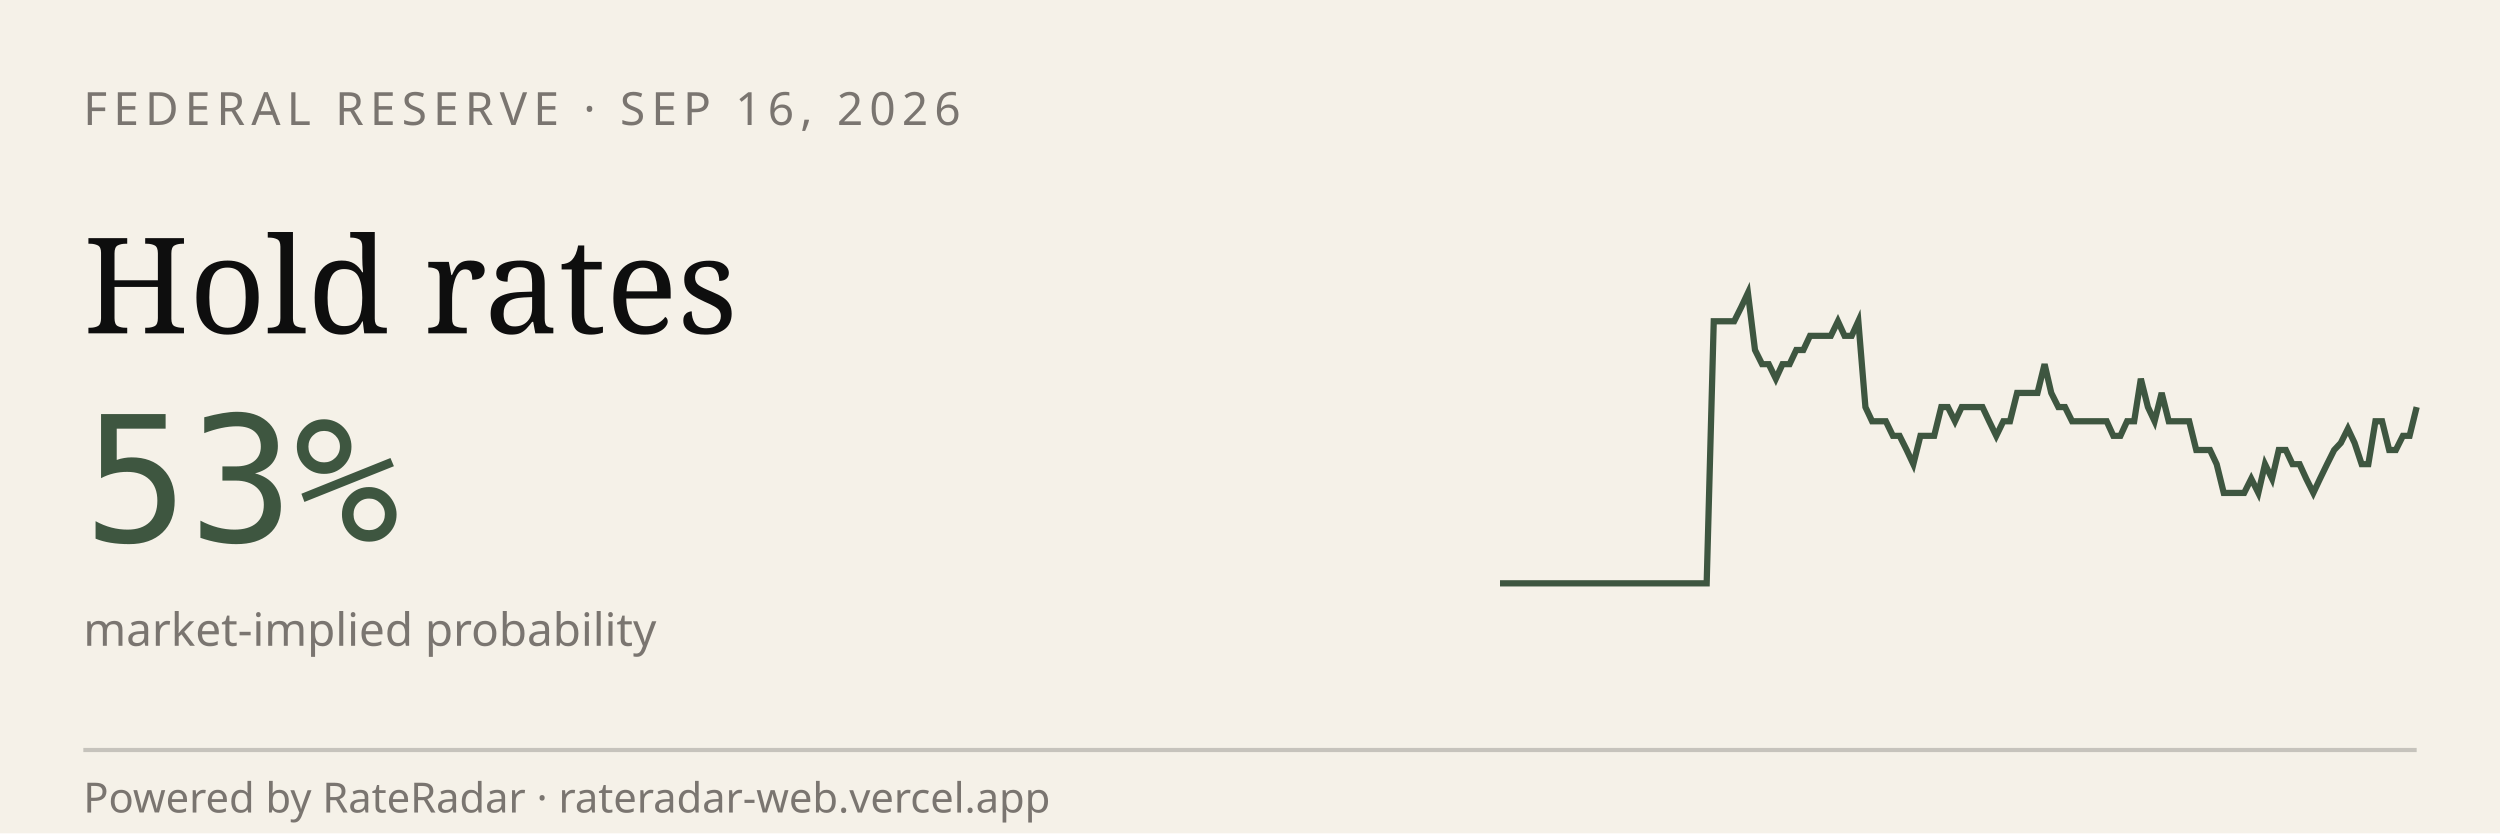
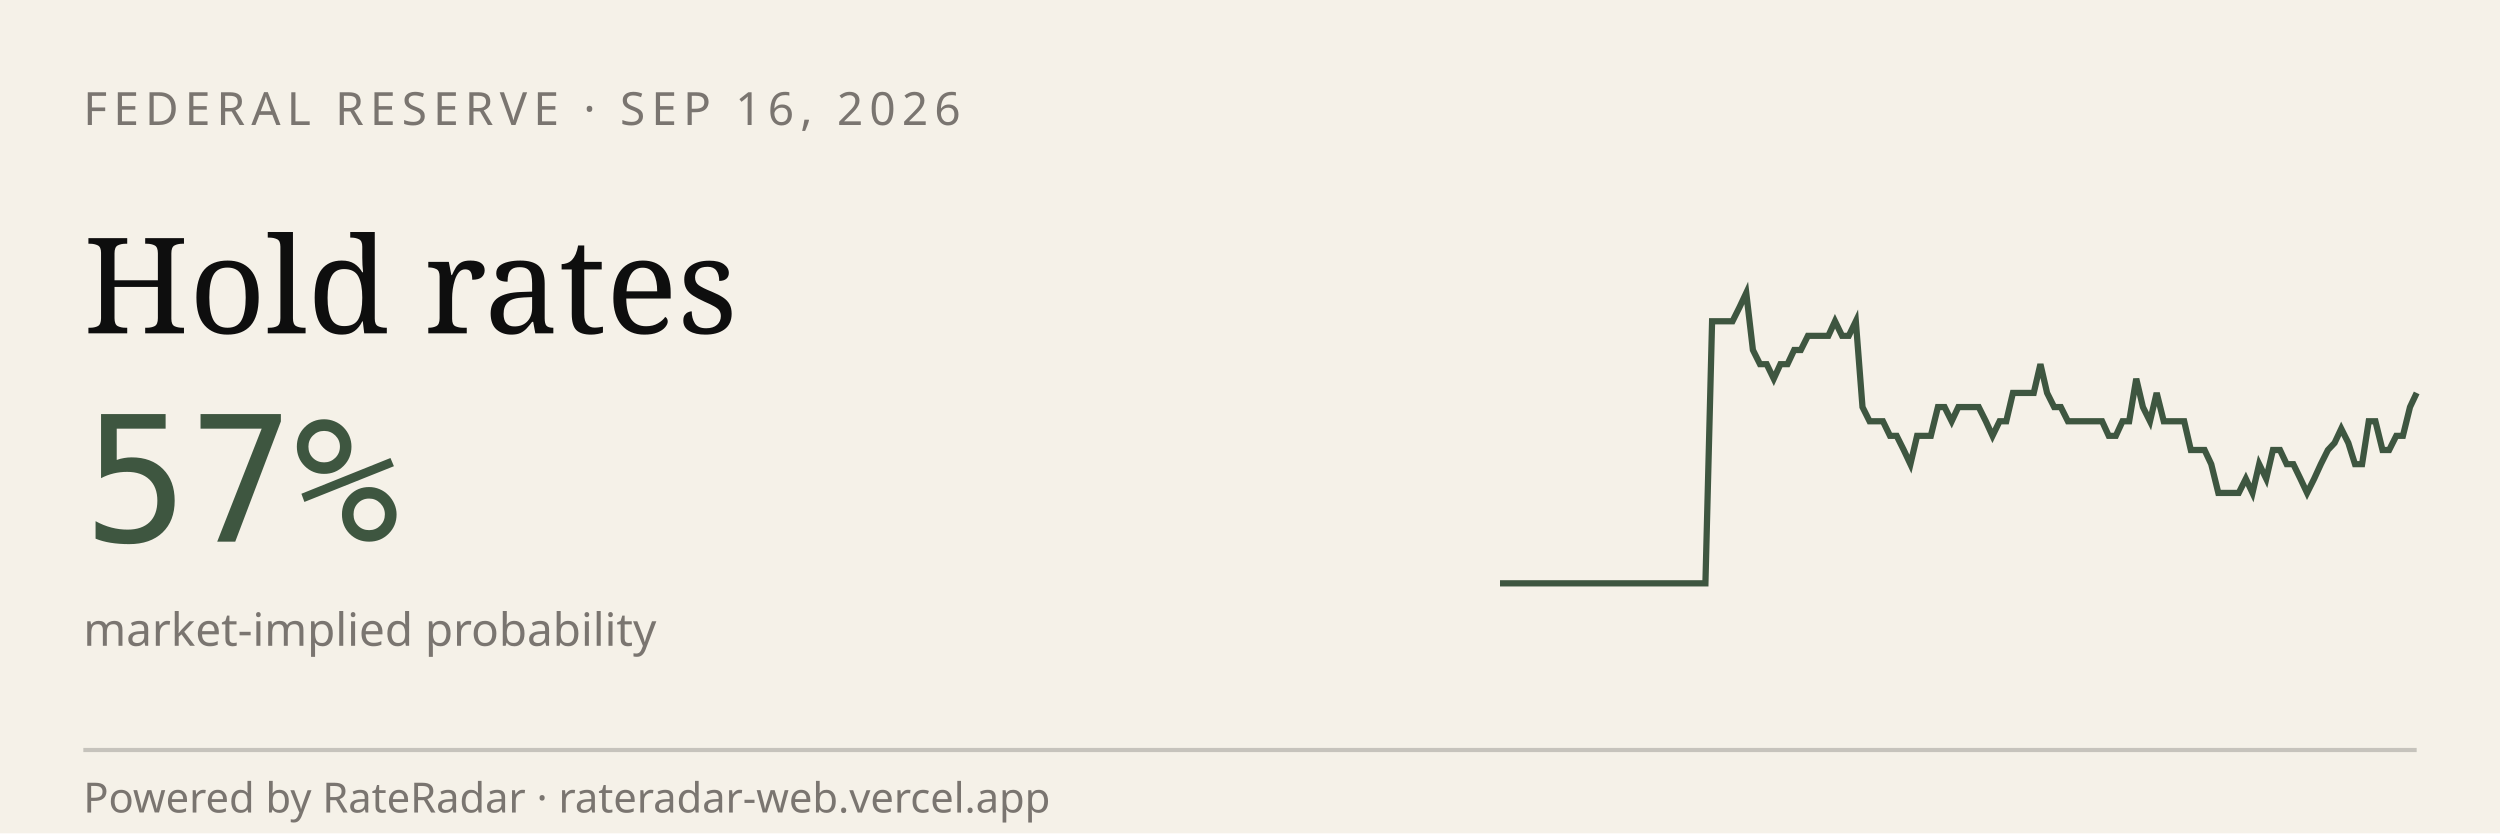
<svg xmlns="http://www.w3.org/2000/svg" viewBox="0 0 600 200" width="600" height="200" role="img" aria-label="RateRadar live odds for FED 2026-09-16">
  <rect width="600" height="200" fill="#F5F1E8" />
  <text x="20" y="30" font-family="sans-serif" font-size="11" letter-spacing="1.5" fill="#7A7570">FEDERAL RESERVE · SEP 16, 2026</text>
  <text x="20" y="80" font-family="Georgia, serif" font-size="32" fill="#0E0E0E">Hold rates</text>
-   <text x="20" y="130" font-family="monospace" font-size="42" fill="#3E5640">53%</text>
+   <text x="20" y="130" font-family="monospace" font-size="42" fill="#3E5640">57%</text>
  <text x="20" y="155" font-family="sans-serif" font-size="11" fill="#7A7570">market-implied probability</text>
-   <path d="M 360.0,140.0 L 361.7,140.0 L 363.3,140.0 L 365.0,140.0 L 366.6,140.0 L 368.3,140.0 L 369.9,140.0 L 371.6,140.0 L 373.2,140.0 L 374.9,140.0 L 376.5,140.0 L 378.2,140.0 L 379.8,140.0 L 381.5,140.0 L 383.2,140.0 L 384.8,140.0 L 386.5,140.0 L 388.1,140.0 L 389.8,140.0 L 391.4,140.0 L 393.1,140.0 L 394.7,140.0 L 396.4,140.0 L 398.0,140.0 L 399.7,140.0 L 401.4,140.0 L 403.0,140.0 L 404.7,140.0 L 406.3,140.0 L 408.0,140.0 L 409.6,140.0 L 411.3,77.1 L 412.9,77.1 L 414.6,77.1 L 416.2,77.1 L 417.9,73.7 L 419.5,70.3 L 421.2,84.0 L 422.9,87.4 L 424.5,87.4 L 426.2,90.9 L 427.8,87.4 L 429.5,87.4 L 431.1,84.0 L 432.8,84.0 L 434.4,80.6 L 436.1,80.6 L 437.7,80.6 L 439.4,80.6 L 441.1,77.1 L 442.7,80.6 L 444.4,80.6 L 446.0,77.1 L 447.7,97.7 L 449.3,101.1 L 451.0,101.1 L 452.6,101.1 L 454.3,104.6 L 455.9,104.6 L 457.6,108.0 L 459.2,111.4 L 460.9,104.6 L 462.6,104.6 L 464.2,104.6 L 465.9,97.7 L 467.5,97.7 L 469.2,101.1 L 470.8,97.7 L 472.5,97.7 L 474.1,97.7 L 475.8,97.7 L 477.4,101.1 L 479.1,104.6 L 480.8,101.1 L 482.4,101.1 L 484.1,94.3 L 485.7,94.3 L 487.4,94.3 L 489.0,94.3 L 490.7,87.4 L 492.3,94.3 L 494.0,97.7 L 495.6,97.7 L 497.3,101.1 L 498.9,101.1 L 500.6,101.1 L 502.3,101.1 L 503.9,101.1 L 505.6,101.1 L 507.2,104.6 L 508.9,104.6 L 510.5,101.1 L 512.2,101.1 L 513.8,90.9 L 515.5,97.7 L 517.1,101.1 L 518.8,94.3 L 520.5,101.1 L 522.1,101.1 L 523.8,101.1 L 525.4,101.1 L 527.1,108.0 L 528.7,108.0 L 530.4,108.0 L 532.0,111.4 L 533.7,118.3 L 535.3,118.3 L 537.0,118.3 L 538.6,118.3 L 540.3,114.9 L 542.0,118.3 L 543.6,111.4 L 545.3,114.9 L 546.9,108.0 L 548.6,108.0 L 550.2,111.4 L 551.9,111.4 L 553.5,114.9 L 555.2,118.3 L 556.8,114.9 L 558.5,111.4 L 560.2,108.0 L 561.8,106.3 L 563.5,102.9 L 565.1,106.3 L 566.8,111.4 L 568.4,111.4 L 570.1,101.1 L 571.7,101.1 L 573.4,108.0 L 575.0,108.0 L 576.7,104.6 L 578.3,104.6 L 580.0,97.7" stroke="#3E5640" stroke-width="1.5" fill="none" />
+   <path d="M 360.0,140.0 L 361.6,140.0 L 363.3,140.0 L 364.9,140.0 L 366.6,140.0 L 368.2,140.0 L 369.9,140.0 L 371.5,140.0 L 373.1,140.0 L 374.8,140.0 L 376.4,140.0 L 378.1,140.0 L 379.7,140.0 L 381.3,140.0 L 383.0,140.0 L 384.6,140.0 L 386.3,140.0 L 387.9,140.0 L 389.6,140.0 L 391.2,140.0 L 392.8,140.0 L 394.5,140.0 L 396.1,140.0 L 397.8,140.0 L 399.4,140.0 L 401.0,140.0 L 402.7,140.0 L 404.3,140.0 L 406.0,140.0 L 407.6,140.0 L 409.3,140.0 L 410.9,77.1 L 412.5,77.1 L 414.2,77.1 L 415.8,77.1 L 417.5,73.7 L 419.1,70.3 L 420.7,84.0 L 422.4,87.4 L 424.0,87.4 L 425.7,90.9 L 427.3,87.4 L 429.0,87.4 L 430.6,84.0 L 432.2,84.0 L 433.9,80.6 L 435.5,80.6 L 437.2,80.6 L 438.8,80.6 L 440.4,77.1 L 442.1,80.6 L 443.7,80.6 L 445.4,77.1 L 447.0,97.7 L 448.7,101.1 L 450.3,101.1 L 451.9,101.1 L 453.6,104.6 L 455.2,104.6 L 456.9,108.0 L 458.5,111.4 L 460.1,104.6 L 461.8,104.6 L 463.4,104.6 L 465.1,97.7 L 466.7,97.7 L 468.4,101.1 L 470.0,97.7 L 471.6,97.7 L 473.3,97.7 L 474.9,97.7 L 476.6,101.1 L 478.2,104.6 L 479.9,101.1 L 481.5,101.1 L 483.1,94.3 L 484.8,94.3 L 486.4,94.3 L 488.1,94.3 L 489.7,87.4 L 491.3,94.3 L 493.0,97.7 L 494.6,97.7 L 496.3,101.1 L 497.9,101.1 L 499.6,101.1 L 501.2,101.1 L 502.8,101.1 L 504.5,101.1 L 506.1,104.6 L 507.8,104.6 L 509.4,101.1 L 511.0,101.1 L 512.7,90.9 L 514.3,97.7 L 516.0,101.1 L 517.6,94.3 L 519.3,101.1 L 520.9,101.1 L 522.5,101.1 L 524.2,101.1 L 525.8,108.0 L 527.5,108.0 L 529.1,108.0 L 530.7,111.4 L 532.4,118.3 L 534.0,118.3 L 535.7,118.3 L 537.3,118.3 L 539.0,114.9 L 540.6,118.3 L 542.2,111.4 L 543.9,114.9 L 545.5,108.0 L 547.2,108.0 L 548.8,111.4 L 550.4,111.4 L 552.1,114.9 L 553.7,118.3 L 555.4,114.9 L 557.0,111.4 L 558.7,108.0 L 560.3,106.3 L 561.9,102.9 L 563.6,106.3 L 565.2,111.4 L 566.9,111.4 L 568.5,101.1 L 570.1,101.1 L 571.8,108.0 L 573.4,108.0 L 575.1,104.6 L 576.7,104.6 L 578.4,97.7 L 580.0,94.3" stroke="#3E5640" stroke-width="1.5" fill="none" />
  <line x1="20" y1="180" x2="580" y2="180" stroke="#0E0E0E33" />
  <text x="20" y="195" font-family="sans-serif" font-size="10" fill="#7A7570">Powered by RateRadar · rateradar-web.vercel.app</text>
</svg>
